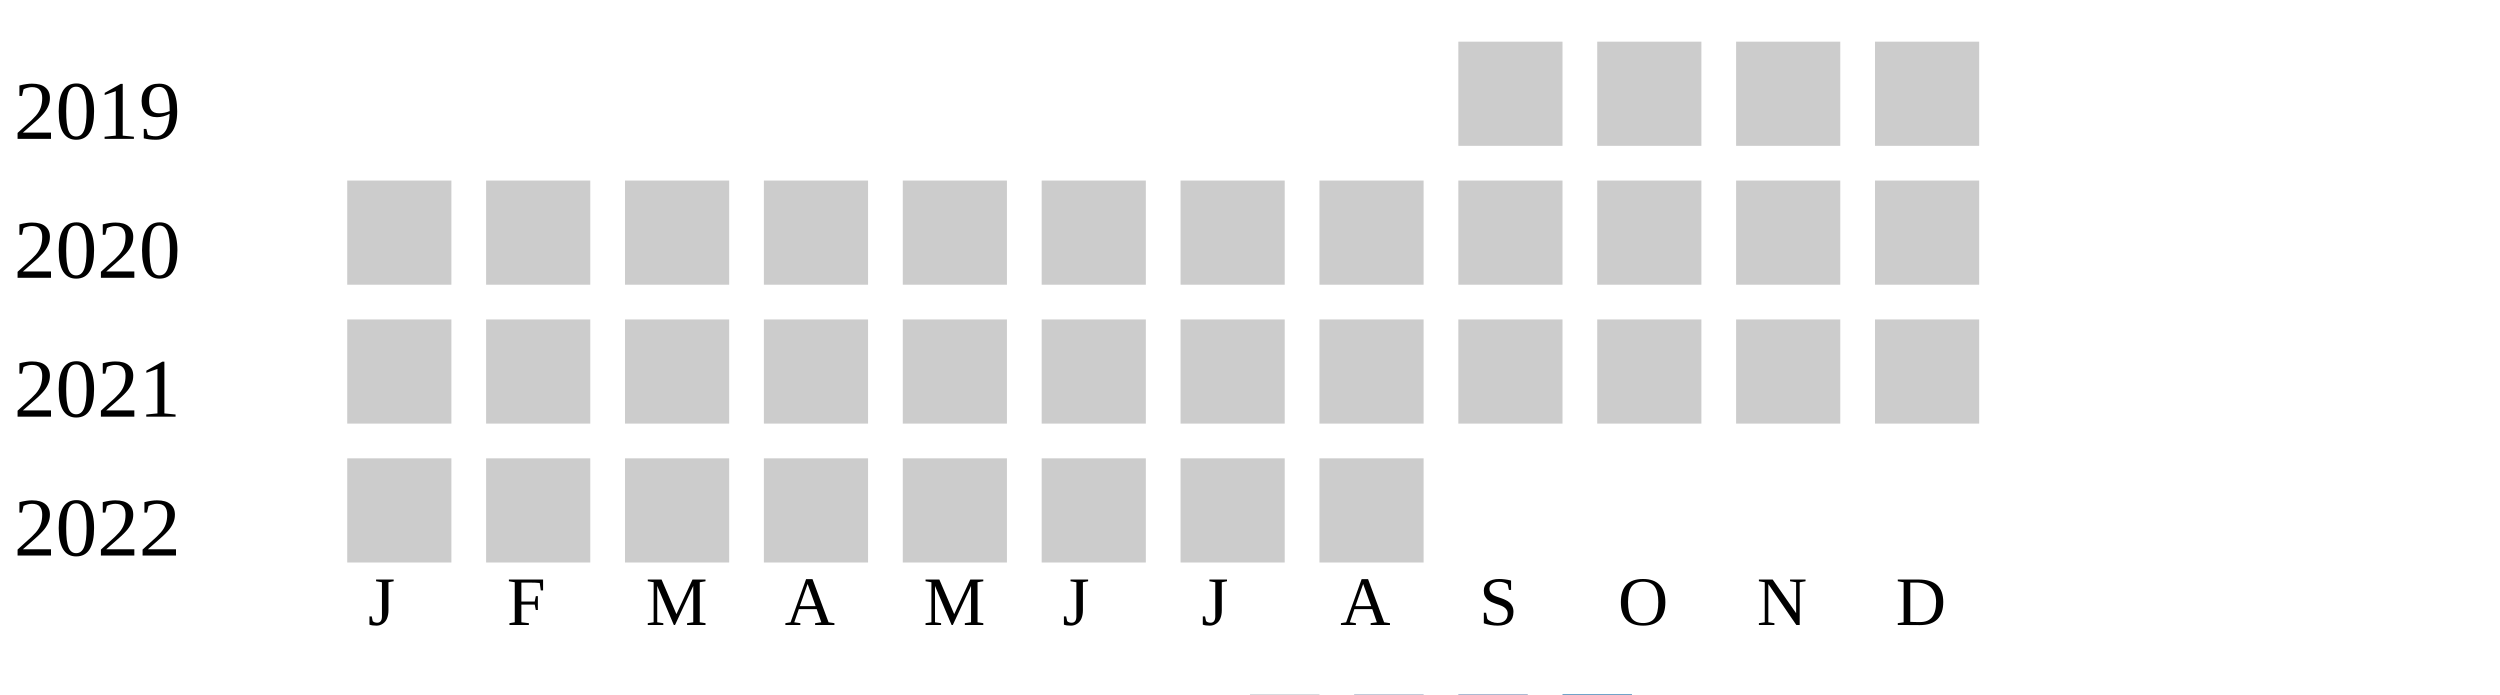
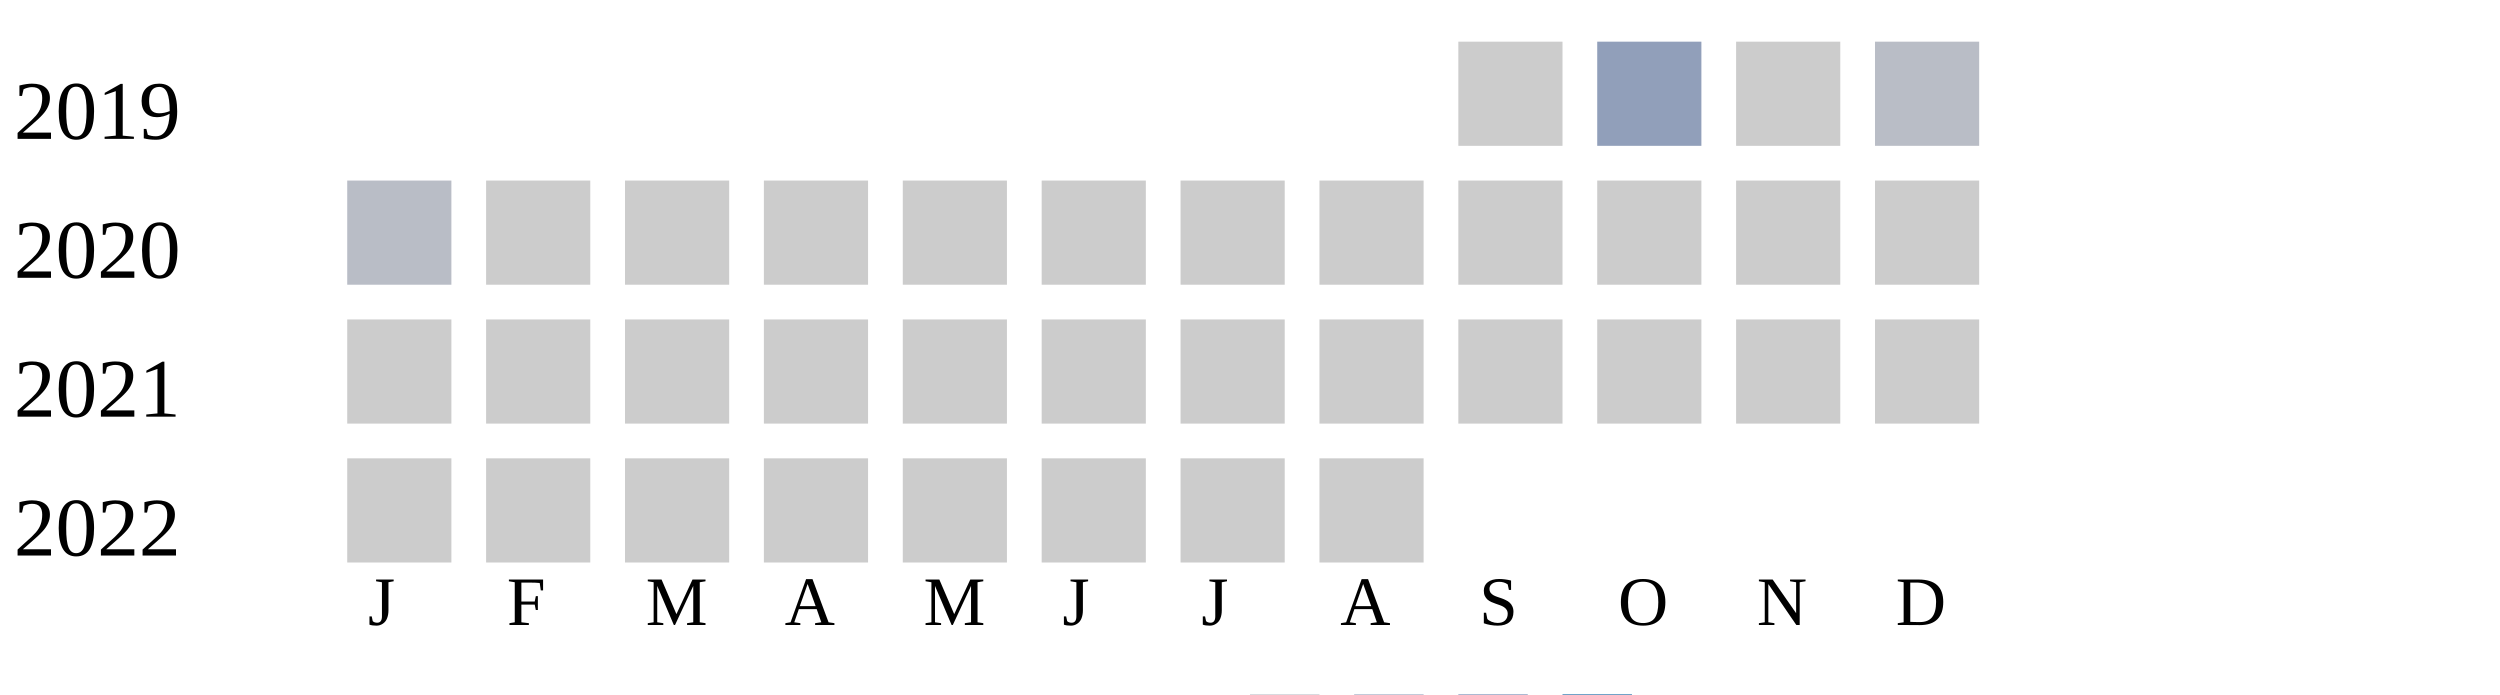
<svg xmlns="http://www.w3.org/2000/svg" width="360" height="100">
  <g transform="translate(0 0)">
    <text x="2" y="20">2019</text>
    <rect x="210" y="6" width="15" height="15" fill="#cccccc" />
-     <rect x="230" y="6" width="15" height="15" fill="#cccccc" />
+     <rect x="230" y="6" width="15" height="15" fill="#919fba" />
    <rect x="250" y="6" width="15" height="15" fill="#cccccc" />
-     <rect x="270" y="6" width="15" height="15" fill="#cccccc" />
+     <rect x="270" y="6" width="15" height="15" fill="#b9bdc6" />
  </g>
  <g transform="translate(0 20)">
    <text x="2" y="20">2020</text>
-     <rect x="50" y="6" width="15" height="15" fill="#cccccc" />
+     <rect x="50" y="6" width="15" height="15" fill="#b9bdc6" />
    <rect x="70" y="6" width="15" height="15" fill="#cccccc" />
    <rect x="90" y="6" width="15" height="15" fill="#cccccc" />
    <rect x="110" y="6" width="15" height="15" fill="#cccccc" />
    <rect x="130" y="6" width="15" height="15" fill="#cccccc" />
    <rect x="150" y="6" width="15" height="15" fill="#cccccc" />
    <rect x="170" y="6" width="15" height="15" fill="#cccccc" />
    <rect x="190" y="6" width="15" height="15" fill="#cccccc" />
    <rect x="210" y="6" width="15" height="15" fill="#cccccc" />
    <rect x="230" y="6" width="15" height="15" fill="#cccccc" />
    <rect x="250" y="6" width="15" height="15" fill="#cccccc" />
    <rect x="270" y="6" width="15" height="15" fill="#cccccc" />
  </g>
  <g transform="translate(0 40)">
    <text x="2" y="20">2021</text>
    <rect x="50" y="6" width="15" height="15" fill="#cccccc" />
    <rect x="70" y="6" width="15" height="15" fill="#cccccc" />
    <rect x="90" y="6" width="15" height="15" fill="#cccccc" />
    <rect x="110" y="6" width="15" height="15" fill="#cccccc" />
    <rect x="130" y="6" width="15" height="15" fill="#cccccc" />
    <rect x="150" y="6" width="15" height="15" fill="#cccccc" />
    <rect x="170" y="6" width="15" height="15" fill="#cccccc" />
    <rect x="190" y="6" width="15" height="15" fill="#cccccc" />
    <rect x="210" y="6" width="15" height="15" fill="#cccccc" />
    <rect x="230" y="6" width="15" height="15" fill="#cccccc" />
    <rect x="250" y="6" width="15" height="15" fill="#cccccc" />
    <rect x="270" y="6" width="15" height="15" fill="#cccccc" />
  </g>
  <g transform="translate(0 60)">
    <text x="2" y="20">2022</text>
    <rect x="50" y="6" width="15" height="15" fill="#cccccc" />
    <rect x="70" y="6" width="15" height="15" fill="#cccccc" />
    <rect x="90" y="6" width="15" height="15" fill="#cccccc" />
    <rect x="110" y="6" width="15" height="15" fill="#cccccc" />
    <rect x="130" y="6" width="15" height="15" fill="#cccccc" />
    <rect x="150" y="6" width="15" height="15" fill="#cccccc" />
    <rect x="170" y="6" width="15" height="15" fill="#cccccc" />
    <rect x="190" y="6" width="15" height="15" fill="#cccccc" />
  </g>
  <text style="font-size: 10px; text-align: center" x="53" y="90">J</text>
  <text style="font-size: 10px; text-align: center" x="73" y="90">F</text>
  <text style="font-size: 10px; text-align: center" x="93" y="90">M</text>
  <text style="font-size: 10px; text-align: center" x="113" y="90">A</text>
  <text style="font-size: 10px; text-align: center" x="133" y="90">M</text>
  <text style="font-size: 10px; text-align: center" x="153" y="90">J</text>
  <text style="font-size: 10px; text-align: center" x="173" y="90">J</text>
  <text style="font-size: 10px; text-align: center" x="193" y="90">A</text>
  <text style="font-size: 10px; text-align: center" x="213" y="90">S</text>
  <text style="font-size: 10px; text-align: center" x="233" y="90">O</text>
  <text style="font-size: 10px; text-align: center" x="253" y="90">N</text>
  <text style="font-size: 10px; text-align: center" x="273" y="90">D</text>
  <text style="font-size: 10px;" x="155" y="109">Less</text>
  <rect fill="#b9bdc6" width="10" height="10" x="180" y="100" />
  <rect fill="#919fba" width="10" height="10" x="195" y="100" />
  <rect fill="#6882ae" width="10" height="10" x="210" y="100" />
  <rect fill="#005a9c" width="10" height="10" x="225" y="100" />
  <text x="240" y="109" style="font-size: 10px;">More</text>
</svg>
